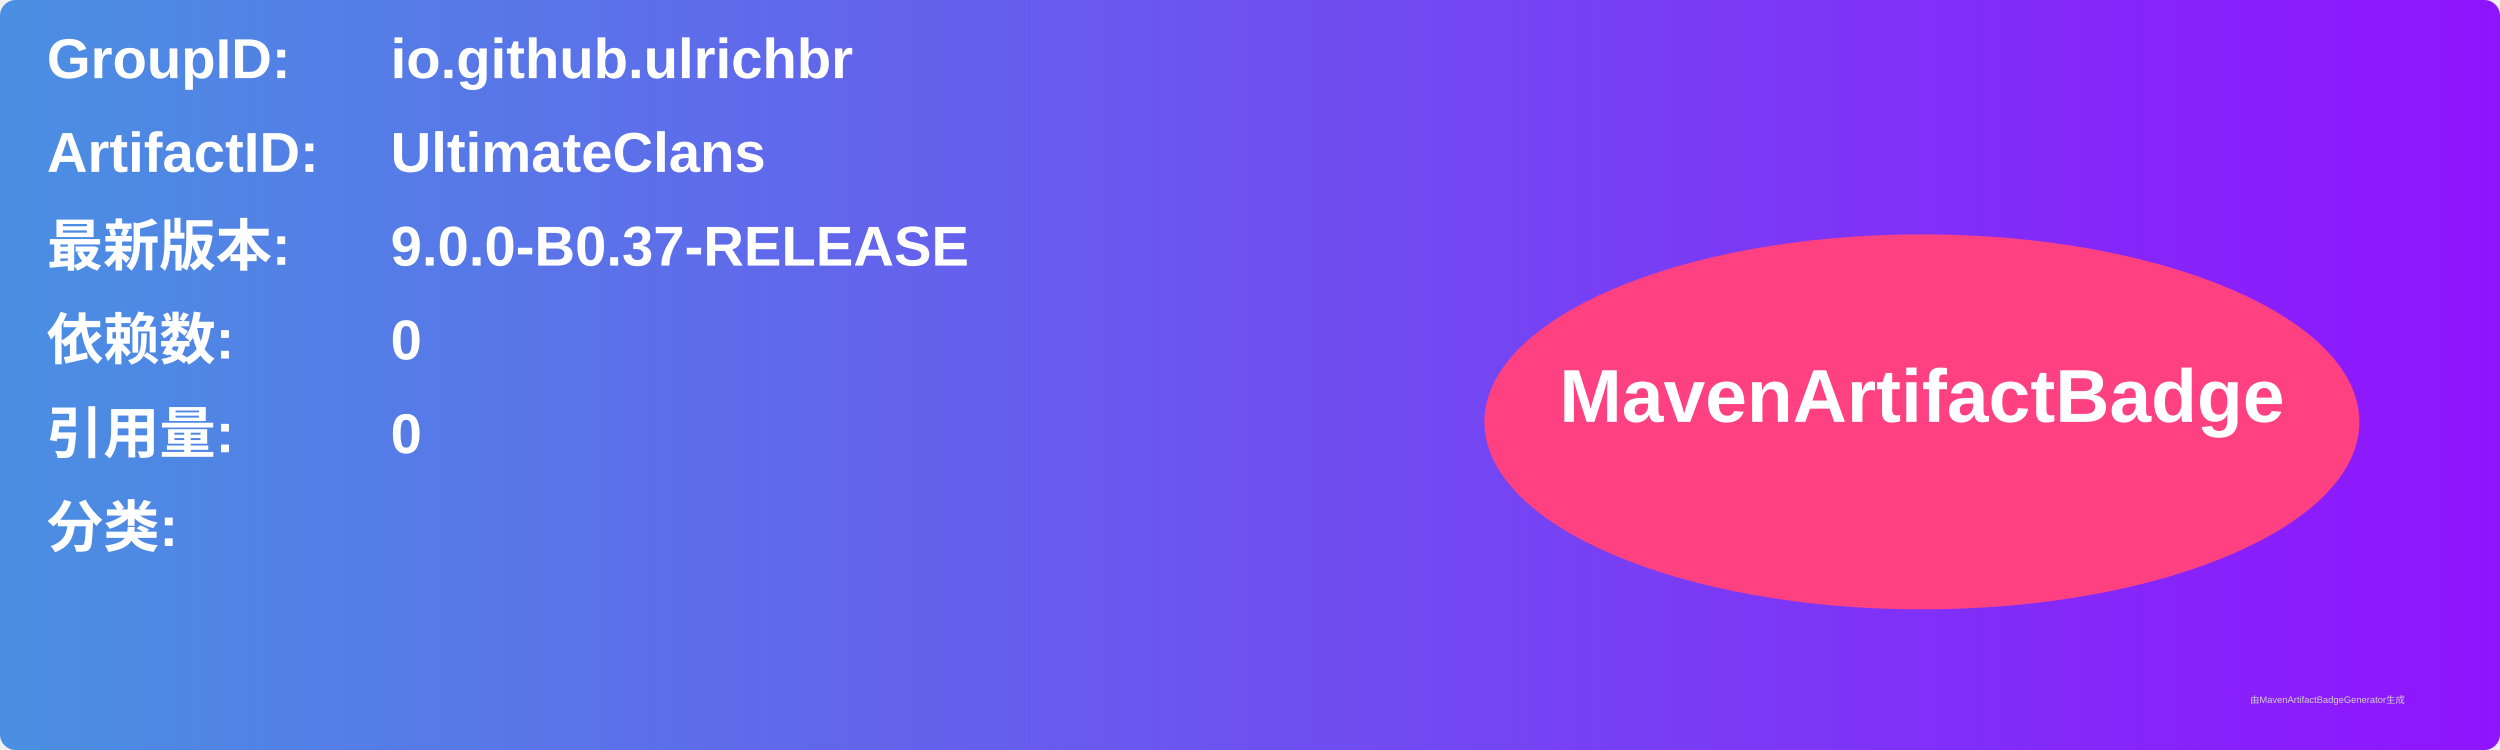
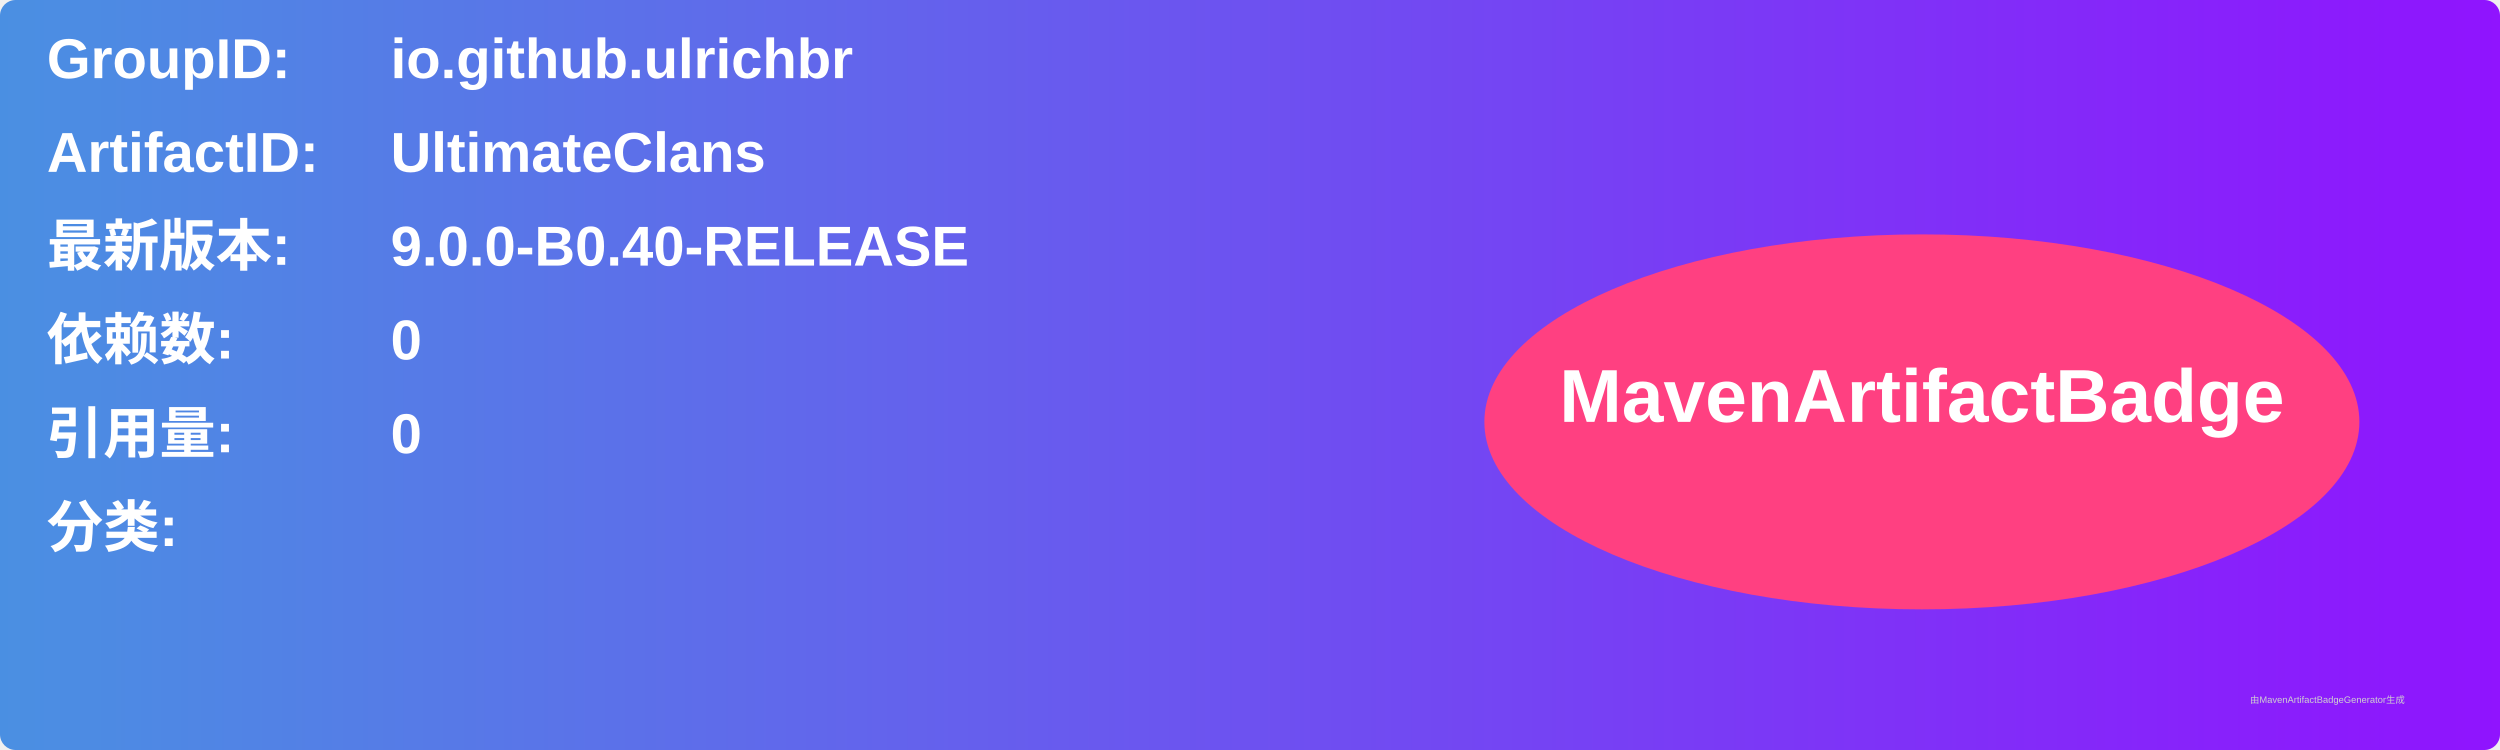
<svg xmlns="http://www.w3.org/2000/svg" width="800" height="240" viewBox="0 0 800 240">
  <linearGradient id="grad" x1="0%" y1="0%" x2="100%" y2="0%">
    <stop offset="0%" stop-color="#4a90e2" />
    <stop offset="100%" stop-color="#9013fe" />
  </linearGradient>
  <rect width="100%" height="100%" rx="5" ry="5" fill="url(#grad)" />
  <g transform="translate(15, 15)">
    <text x="0" y="10" font-family="Arial" font-size="18" fill="white" font-weight="bold" width="260">GroupID:</text>
    <text x="110" y="10" font-family="Arial" font-size="18" fill="white" font-weight="bold" width="460">io.github.ulrichbr</text>
    <text x="0" y="40" font-family="Arial" font-size="18" fill="white" font-weight="bold" width="260">ArtifactID:</text>
    <text x="110" y="40" font-family="Arial" font-size="18" fill="white" font-weight="bold" width="460">UltimateClans</text>
    <text x="0" y="70" font-family="Arial" font-size="18" fill="white" font-weight="bold">最新版本:</text>
    <text x="110" y="70" font-family="Arial" font-size="18" fill="white" font-weight="bold">
-       <tspan font-weight="bold">9.0.0-B0.37-RELEASE</tspan>
+       <tspan font-weight="bold">9.0.0-B0.40-RELEASE</tspan>
    </text>
    <text x="0" y="100" font-family="Arial" font-size="18" fill="white" font-weight="bold">依赖数: </text>
    <text x="110" y="100" font-family="Arial" font-size="18" fill="white">
      <tspan font-weight="bold">0</tspan>
    </text>
    <text x="0" y="130" font-family="Arial" font-size="18" fill="white" font-weight="bold">引用量: </text>
    <text x="110" y="130" font-family="Arial" font-size="18" fill="white">
      <tspan font-weight="bold">0</tspan>
    </text>
    <text x="0" y="160" font-family="Arial" font-size="18" fill="white" font-weight="bold">分类:</text>
    <text x="10" y="190" font-family="Arial" font-size="10" fill="white">
      <tspan font-weight="bold" />
    </text>
    <ellipse cx="600" cy="120" rx="140" ry="60" fill="#ff4081" />
    <text x="600" y="120" text-anchor="middle" font-family="Arial" font-size="24" fill="white" font-weight="bold">MavenArtifactBadge</text>
  </g>
  <text x="720" y="225" font-family="Arial" font-size="3" fill="#d0d0d0">由MavenArtifactBadgeGenerator生成</text>
</svg>
